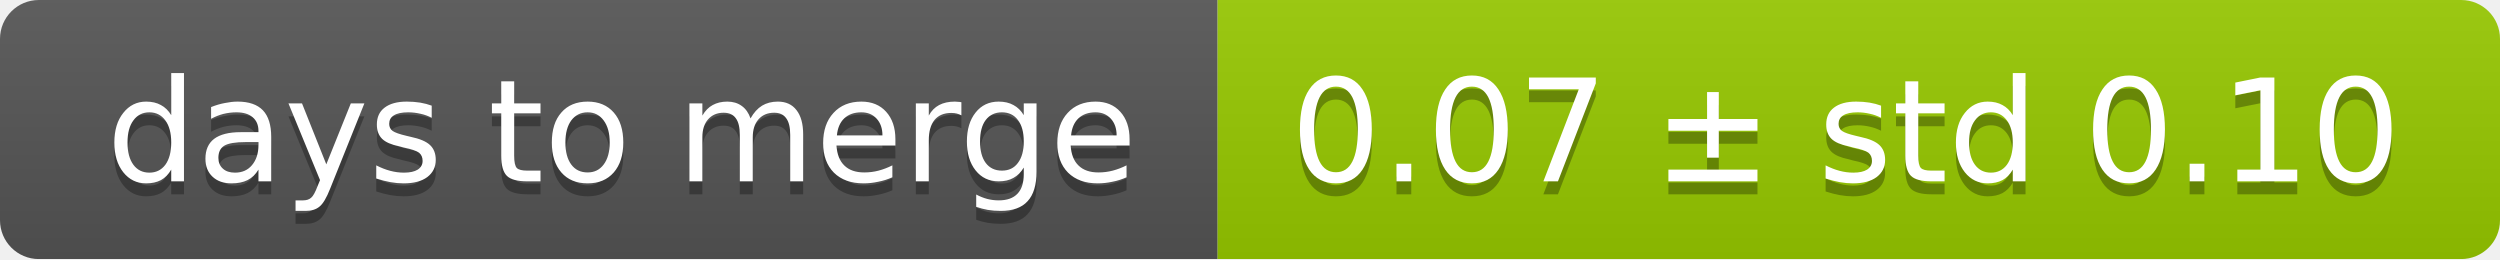
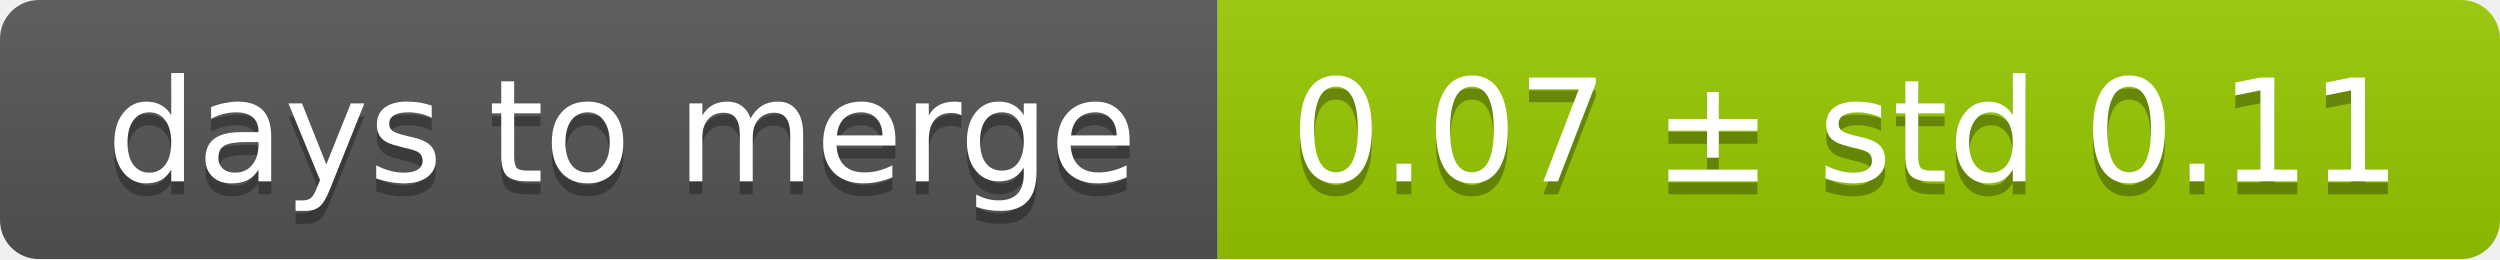
<svg xmlns="http://www.w3.org/2000/svg" width="193" height="20">
  <linearGradient id="smooth" x2="0" y2="100%">
    <stop offset="0" stop-color="#bbb" stop-opacity=".1" />
    <stop offset="1" stop-opacity=".1" />
  </linearGradient>
  <mask id="round">
    <rect width="193" height="20" rx="3" fill="#fff" />
  </mask>
  <g mask="url(#round)">
    <rect width="94" height="20" fill="#555" />
    <rect x="94" width="99" height="20" fill="#97ca00" />
    <rect width="193" height="20" fill="url(#smooth)" />
  </g>
  <g fill="#fff" text-anchor="middle" font-family="DejaVu Sans,Verdana,Geneva,sans-serif" font-size="11">
    <text x="48" y="15" fill="#010101" fill-opacity=".3">days to merge</text>
    <text x="48" y="14">days to merge</text>
-     <text x="142.5" y="15" fill="#010101" fill-opacity=".3">0.07 ± std 0.10</text>
-     <text x="142.5" y="14">0.07 ± std 0.10</text>
+     <text x="142.5" y="15" fill="#010101" fill-opacity=".3">0.07 ± std 0.11</text>
+     <text x="142.5" y="14">0.07 ± std 0.11</text>
  </g>
</svg>
